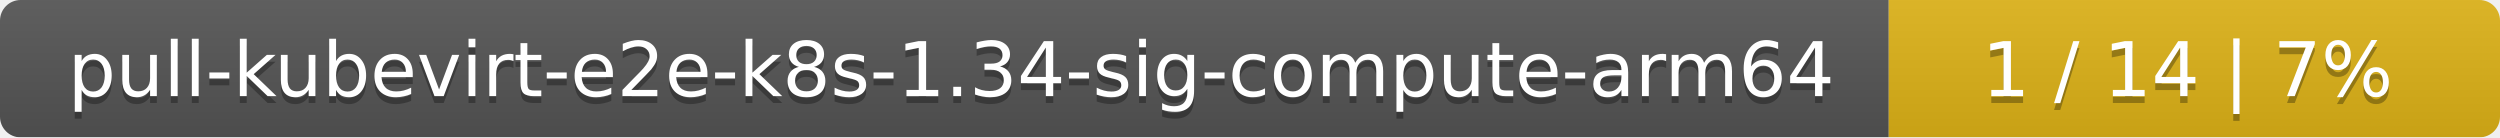
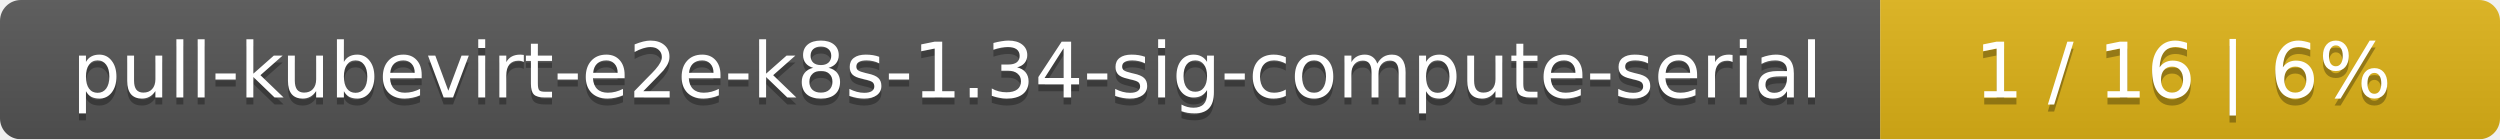
- <svg xmlns="http://www.w3.org/2000/svg" width="364" height="20">
+ <svg xmlns="http://www.w3.org/2000/svg" width="359" height="20">
  <linearGradient id="smooth" x2="0" y2="100%">
    <stop offset="0" stop-color="#bbb" stop-opacity=".1" />
    <stop offset="1" stop-opacity=".1" />
  </linearGradient>
  <mask id="round">
-     <rect width="364" height="20" rx="3" fill="#fff" />
+     <rect width="359" height="20" rx="3" fill="#fff" />
  </mask>
  <g mask="url(#round)">
-     <rect width="275" height="20" fill="#555" />
-     <rect x="275" width="89" height="20" fill="#dfb317" />
-     <rect width="364" height="20" fill="url(#smooth)" />
+     <rect width="270" height="20" fill="#555" />
+     <rect x="270" width="89" height="20" fill="#dfb317" />
+     <rect width="359" height="20" fill="url(#smooth)" />
  </g>
  <g fill="#fff" text-anchor="middle" font-family="DejaVu Sans,Verdana,Geneva,sans-serif" font-size="11">
-     <text x="138.5" y="15" fill="#010101" fill-opacity=".3">pull-kubevirt-e2e-k8s-1.34-sig-compute-arm64</text>
-     <text x="138.5" y="14">pull-kubevirt-e2e-k8s-1.34-sig-compute-arm64</text>
-     <text x="318.5" y="15" fill="#010101" fill-opacity=".3">1 / 14    |    7%</text>
-     <text x="318.5" y="14">1 / 14    |    7%</text>
+     <text x="136" y="15" fill="#010101" fill-opacity=".3">pull-kubevirt-e2e-k8s-1.34-sig-compute-serial</text>
+     <text x="136" y="14">pull-kubevirt-e2e-k8s-1.34-sig-compute-serial</text>
+     <text x="313.5" y="15" fill="#010101" fill-opacity=".3">1 / 16    |    6%</text>
+     <text x="313.5" y="14">1 / 16    |    6%</text>
  </g>
</svg>
